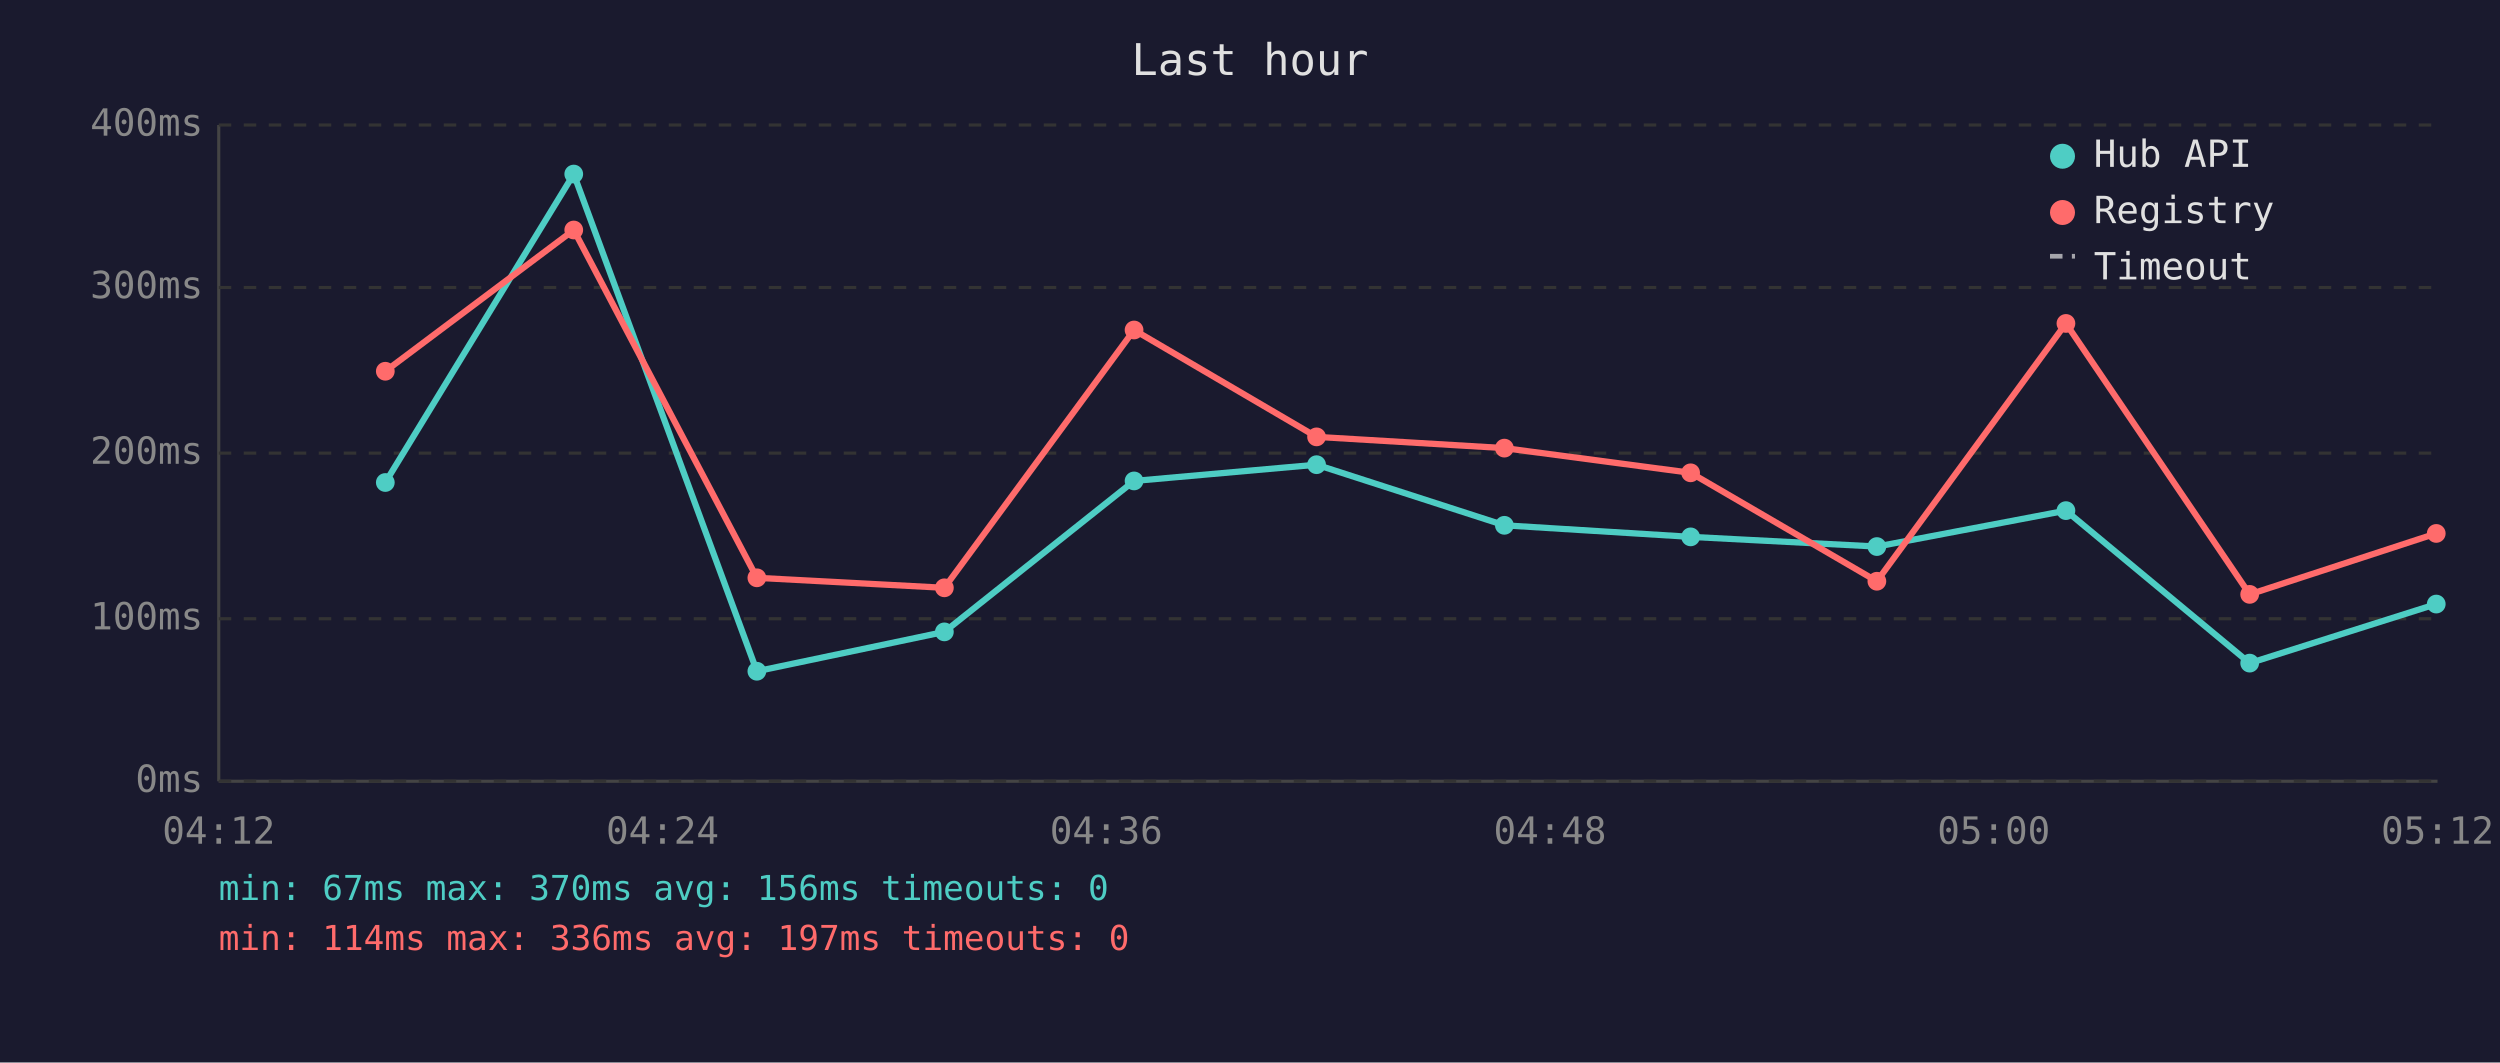
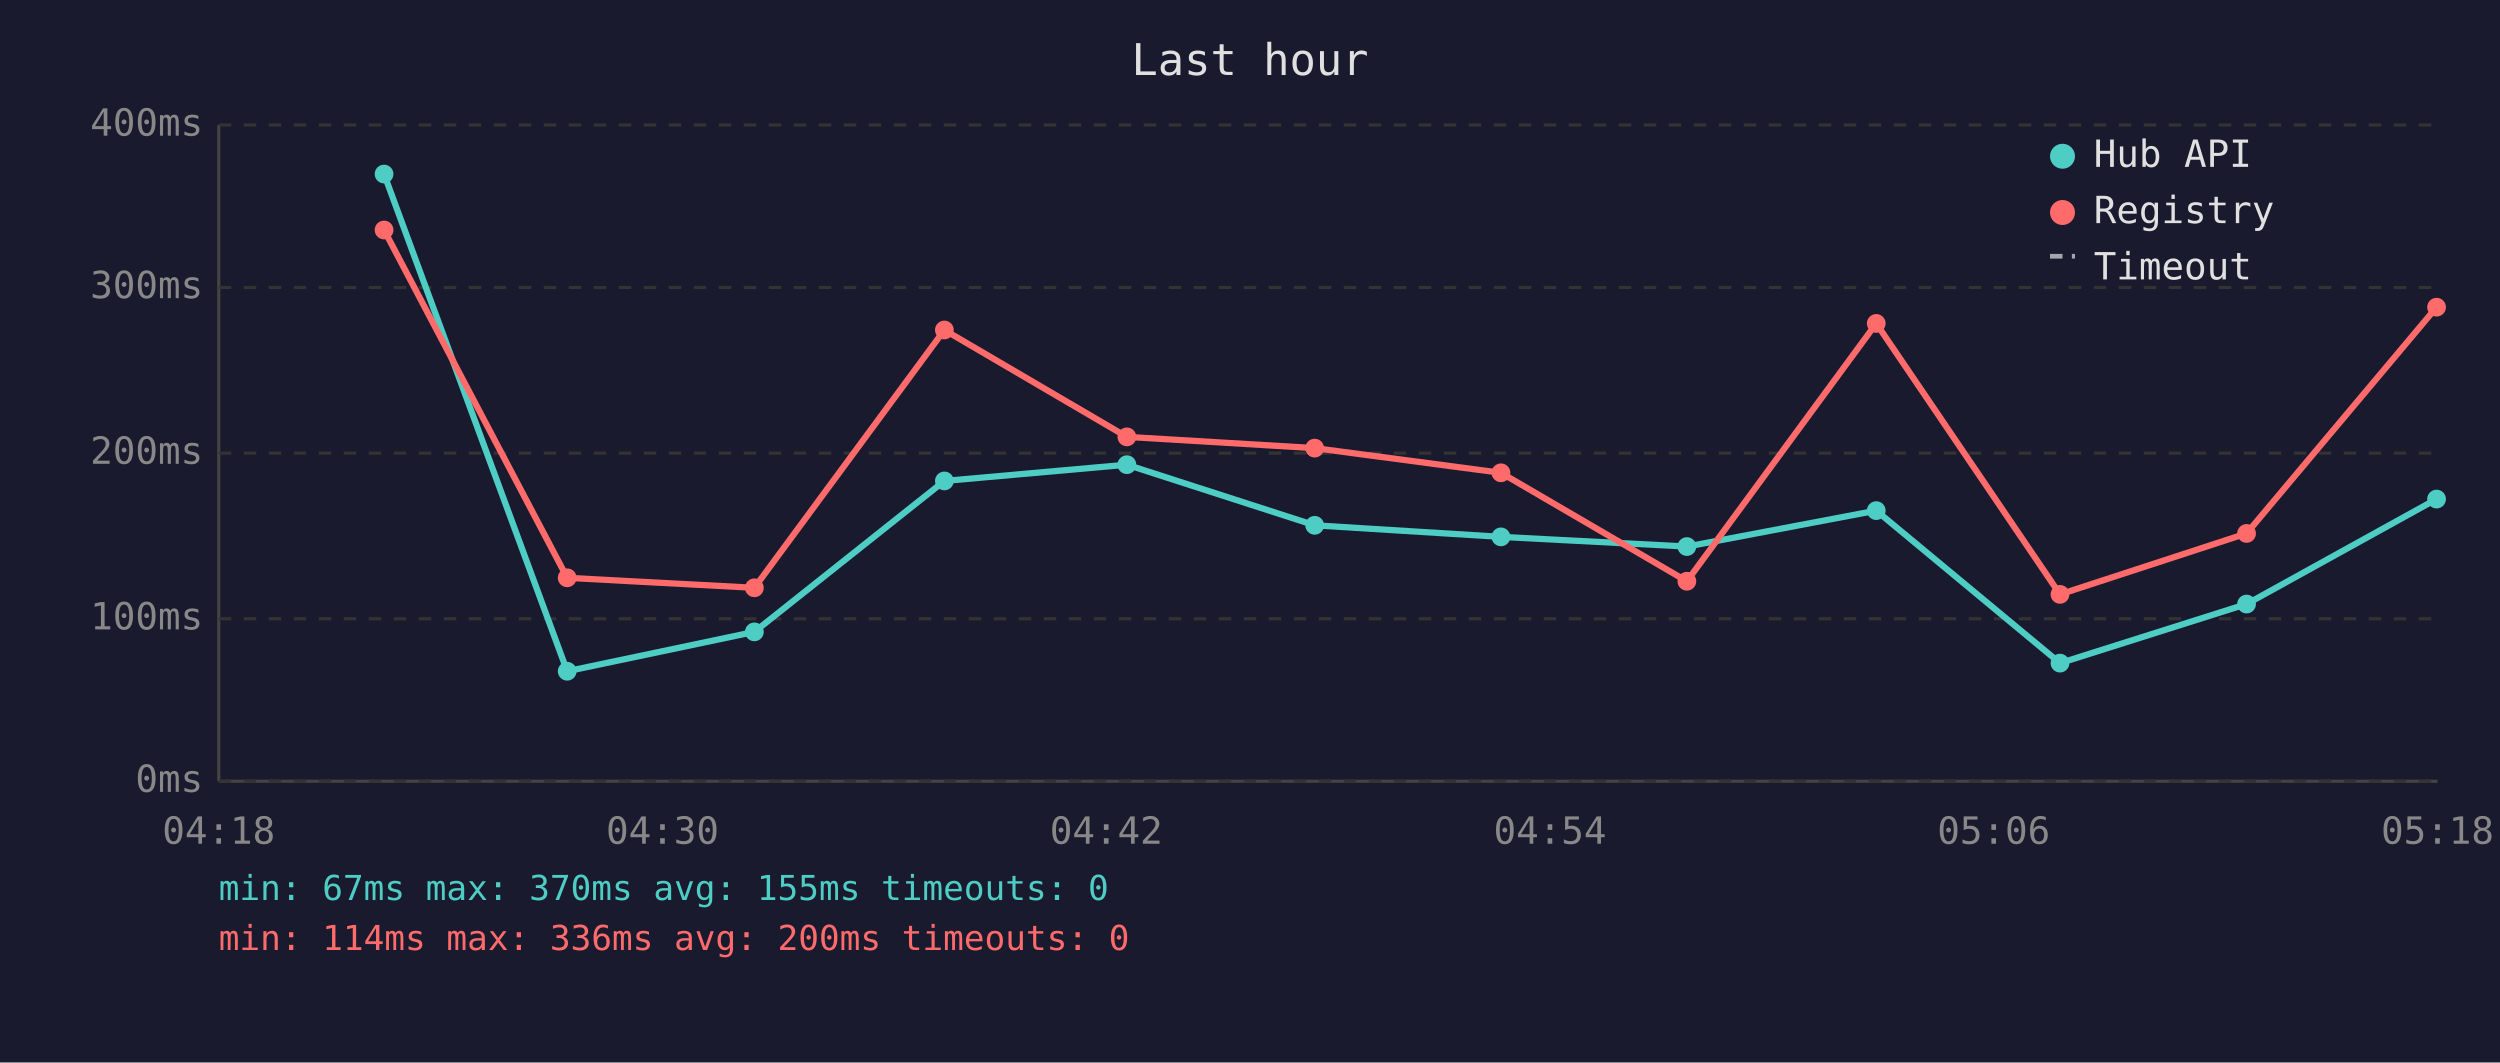
<svg xmlns="http://www.w3.org/2000/svg" viewBox="0 0 800 340" font-family="monospace" font-size="12">
  <rect width="800" height="340" fill="#1a1a2e" />
  <text x="400" y="24" fill="#e0e0e0" font-size="14" text-anchor="middle">Last hour</text>
  <line x1="70" y1="40" x2="70" y2="250" stroke="#444" stroke-width="1" />
  <line x1="70" y1="250" x2="780" y2="250" stroke="#444" stroke-width="1" />
  <line x1="70" y1="250" x2="780" y2="250" stroke="#333" stroke-width="1" stroke-dasharray="4" />
  <text x="65" y="250" fill="#888" text-anchor="end" dominant-baseline="middle">0ms</text>
  <line x1="70" y1="198" x2="780" y2="198" stroke="#333" stroke-width="1" stroke-dasharray="4" />
  <text x="65" y="198" fill="#888" text-anchor="end" dominant-baseline="middle">100ms</text>
  <line x1="70" y1="145" x2="780" y2="145" stroke="#333" stroke-width="1" stroke-dasharray="4" />
  <text x="65" y="145" fill="#888" text-anchor="end" dominant-baseline="middle">200ms</text>
  <line x1="70" y1="92" x2="780" y2="92" stroke="#333" stroke-width="1" stroke-dasharray="4" />
  <text x="65" y="92" fill="#888" text-anchor="end" dominant-baseline="middle">300ms</text>
  <line x1="70" y1="40" x2="780" y2="40" stroke="#333" stroke-width="1" stroke-dasharray="4" />
  <text x="65" y="40" fill="#888" text-anchor="end" dominant-baseline="middle">400ms</text>
-   <text x="70" y="270" fill="#888" text-anchor="middle">04:12</text>
-   <text x="212" y="270" fill="#888" text-anchor="middle">04:24</text>
-   <text x="354" y="270" fill="#888" text-anchor="middle">04:36</text>
-   <text x="496" y="270" fill="#888" text-anchor="middle">04:48</text>
-   <text x="638" y="270" fill="#888" text-anchor="middle">05:00</text>
-   <text x="780" y="270" fill="#888" text-anchor="middle">05:12</text>
-   <polyline points="123.3,154.4 183.6,55.7 242.2,214.8 302.2,202.2 362.9,153.9 421.3,148.7 481.4,168.1 541.0,171.8 600.6,174.9 661.1,163.4 719.9,212.2 779.6,193.3" fill="none" stroke="#4ecdc4" stroke-width="2" opacity="1" />
-   <circle cx="123.3" cy="154.4" r="3" fill="#4ecdc4" />
-   <circle cx="183.6" cy="55.7" r="3" fill="#4ecdc4" />
-   <circle cx="242.2" cy="214.8" r="3" fill="#4ecdc4" />
-   <circle cx="302.2" cy="202.2" r="3" fill="#4ecdc4" />
-   <circle cx="362.9" cy="153.9" r="3" fill="#4ecdc4" />
-   <circle cx="421.3" cy="148.7" r="3" fill="#4ecdc4" />
-   <circle cx="481.4" cy="168.1" r="3" fill="#4ecdc4" />
-   <circle cx="541.0" cy="171.8" r="3" fill="#4ecdc4" />
-   <circle cx="600.6" cy="174.9" r="3" fill="#4ecdc4" />
-   <circle cx="661.1" cy="163.4" r="3" fill="#4ecdc4" />
-   <circle cx="719.9" cy="212.2" r="3" fill="#4ecdc4" />
-   <circle cx="779.6" cy="193.3" r="3" fill="#4ecdc4" />
-   <polyline points="123.3,118.8 183.6,73.6 242.2,184.9 302.2,188.1 362.9,105.6 421.3,139.8 481.4,143.4 541.0,151.3 600.6,186.0 661.1,103.5 719.9,190.2 779.6,170.7" fill="none" stroke="#ff6b6b" stroke-width="2" opacity="1" />
-   <circle cx="123.3" cy="118.8" r="3" fill="#ff6b6b" />
-   <circle cx="183.6" cy="73.6" r="3" fill="#ff6b6b" />
-   <circle cx="242.2" cy="184.9" r="3" fill="#ff6b6b" />
-   <circle cx="302.2" cy="188.1" r="3" fill="#ff6b6b" />
-   <circle cx="362.9" cy="105.6" r="3" fill="#ff6b6b" />
-   <circle cx="421.3" cy="139.8" r="3" fill="#ff6b6b" />
-   <circle cx="481.4" cy="143.4" r="3" fill="#ff6b6b" />
-   <circle cx="541.0" cy="151.3" r="3" fill="#ff6b6b" />
-   <circle cx="600.6" cy="186.0" r="3" fill="#ff6b6b" />
-   <circle cx="661.1" cy="103.5" r="3" fill="#ff6b6b" />
-   <circle cx="719.9" cy="190.2" r="3" fill="#ff6b6b" />
-   <circle cx="779.6" cy="170.7" r="3" fill="#ff6b6b" />
+   <text x="70" y="270" fill="#888" text-anchor="middle">04:18</text>
+   <text x="212" y="270" fill="#888" text-anchor="middle">04:30</text>
+   <text x="354" y="270" fill="#888" text-anchor="middle">04:42</text>
+   <text x="496" y="270" fill="#888" text-anchor="middle">04:54</text>
+   <text x="638" y="270" fill="#888" text-anchor="middle">05:06</text>
+   <text x="780" y="270" fill="#888" text-anchor="middle">05:18</text>
+   <polyline points="122.9,55.7 181.5,214.8 241.4,202.2 302.2,153.9 360.6,148.7 420.7,168.1 480.3,171.8 539.8,174.9 600.4,163.4 659.2,212.2 718.9,193.3 779.7,159.7" fill="none" stroke="#4ecdc4" stroke-width="2" opacity="1" />
+   <circle cx="122.9" cy="55.7" r="3" fill="#4ecdc4" />
+   <circle cx="181.5" cy="214.8" r="3" fill="#4ecdc4" />
+   <circle cx="241.4" cy="202.2" r="3" fill="#4ecdc4" />
+   <circle cx="302.2" cy="153.9" r="3" fill="#4ecdc4" />
+   <circle cx="360.6" cy="148.7" r="3" fill="#4ecdc4" />
+   <circle cx="420.7" cy="168.1" r="3" fill="#4ecdc4" />
+   <circle cx="480.3" cy="171.8" r="3" fill="#4ecdc4" />
+   <circle cx="539.8" cy="174.9" r="3" fill="#4ecdc4" />
+   <circle cx="600.4" cy="163.4" r="3" fill="#4ecdc4" />
+   <circle cx="659.2" cy="212.2" r="3" fill="#4ecdc4" />
+   <circle cx="718.9" cy="193.3" r="3" fill="#4ecdc4" />
+   <circle cx="779.7" cy="159.7" r="3" fill="#4ecdc4" />
+   <polyline points="122.9,73.6 181.5,184.9 241.4,188.1 302.2,105.6 360.6,139.8 420.7,143.4 480.3,151.3 539.8,186.0 600.4,103.5 659.2,190.2 718.9,170.7 779.7,98.3" fill="none" stroke="#ff6b6b" stroke-width="2" opacity="1" />
+   <circle cx="122.9" cy="73.6" r="3" fill="#ff6b6b" />
+   <circle cx="181.5" cy="184.9" r="3" fill="#ff6b6b" />
+   <circle cx="241.4" cy="188.1" r="3" fill="#ff6b6b" />
+   <circle cx="302.2" cy="105.6" r="3" fill="#ff6b6b" />
+   <circle cx="360.6" cy="139.8" r="3" fill="#ff6b6b" />
+   <circle cx="420.7" cy="143.4" r="3" fill="#ff6b6b" />
+   <circle cx="480.3" cy="151.3" r="3" fill="#ff6b6b" />
+   <circle cx="539.8" cy="186.0" r="3" fill="#ff6b6b" />
+   <circle cx="600.4" cy="103.5" r="3" fill="#ff6b6b" />
+   <circle cx="659.2" cy="190.2" r="3" fill="#ff6b6b" />
+   <circle cx="718.9" cy="170.7" r="3" fill="#ff6b6b" />
+   <circle cx="779.7" cy="98.3" r="3" fill="#ff6b6b" />
  <circle cx="660" cy="50" r="4" fill="#4ecdc4" />
  <text x="670" y="50" fill="#e0e0e0" dominant-baseline="middle">Hub API</text>
  <circle cx="660" cy="68" r="4" fill="#ff6b6b" />
  <text x="670" y="68" fill="#e0e0e0" dominant-baseline="middle">Registry</text>
  <line x1="656" y1="82" x2="664" y2="82" stroke="#e0e0e0" stroke-width="1.5" stroke-dasharray="4,3" opacity="0.7" />
  <text x="670" y="86" fill="#e0e0e0" dominant-baseline="middle">Timeout</text>
-   <text x="70" y="288" fill="#4ecdc4" font-size="11">min: 67ms  max: 370ms  avg: 156ms  timeouts: 0</text>
-   <text x="70" y="304" fill="#ff6b6b" font-size="11">min: 114ms  max: 336ms  avg: 197ms  timeouts: 0</text>
+   <text x="70" y="288" fill="#4ecdc4" font-size="11">min: 67ms  max: 370ms  avg: 155ms  timeouts: 0</text>
+   <text x="70" y="304" fill="#ff6b6b" font-size="11">min: 114ms  max: 336ms  avg: 200ms  timeouts: 0</text>
</svg>
